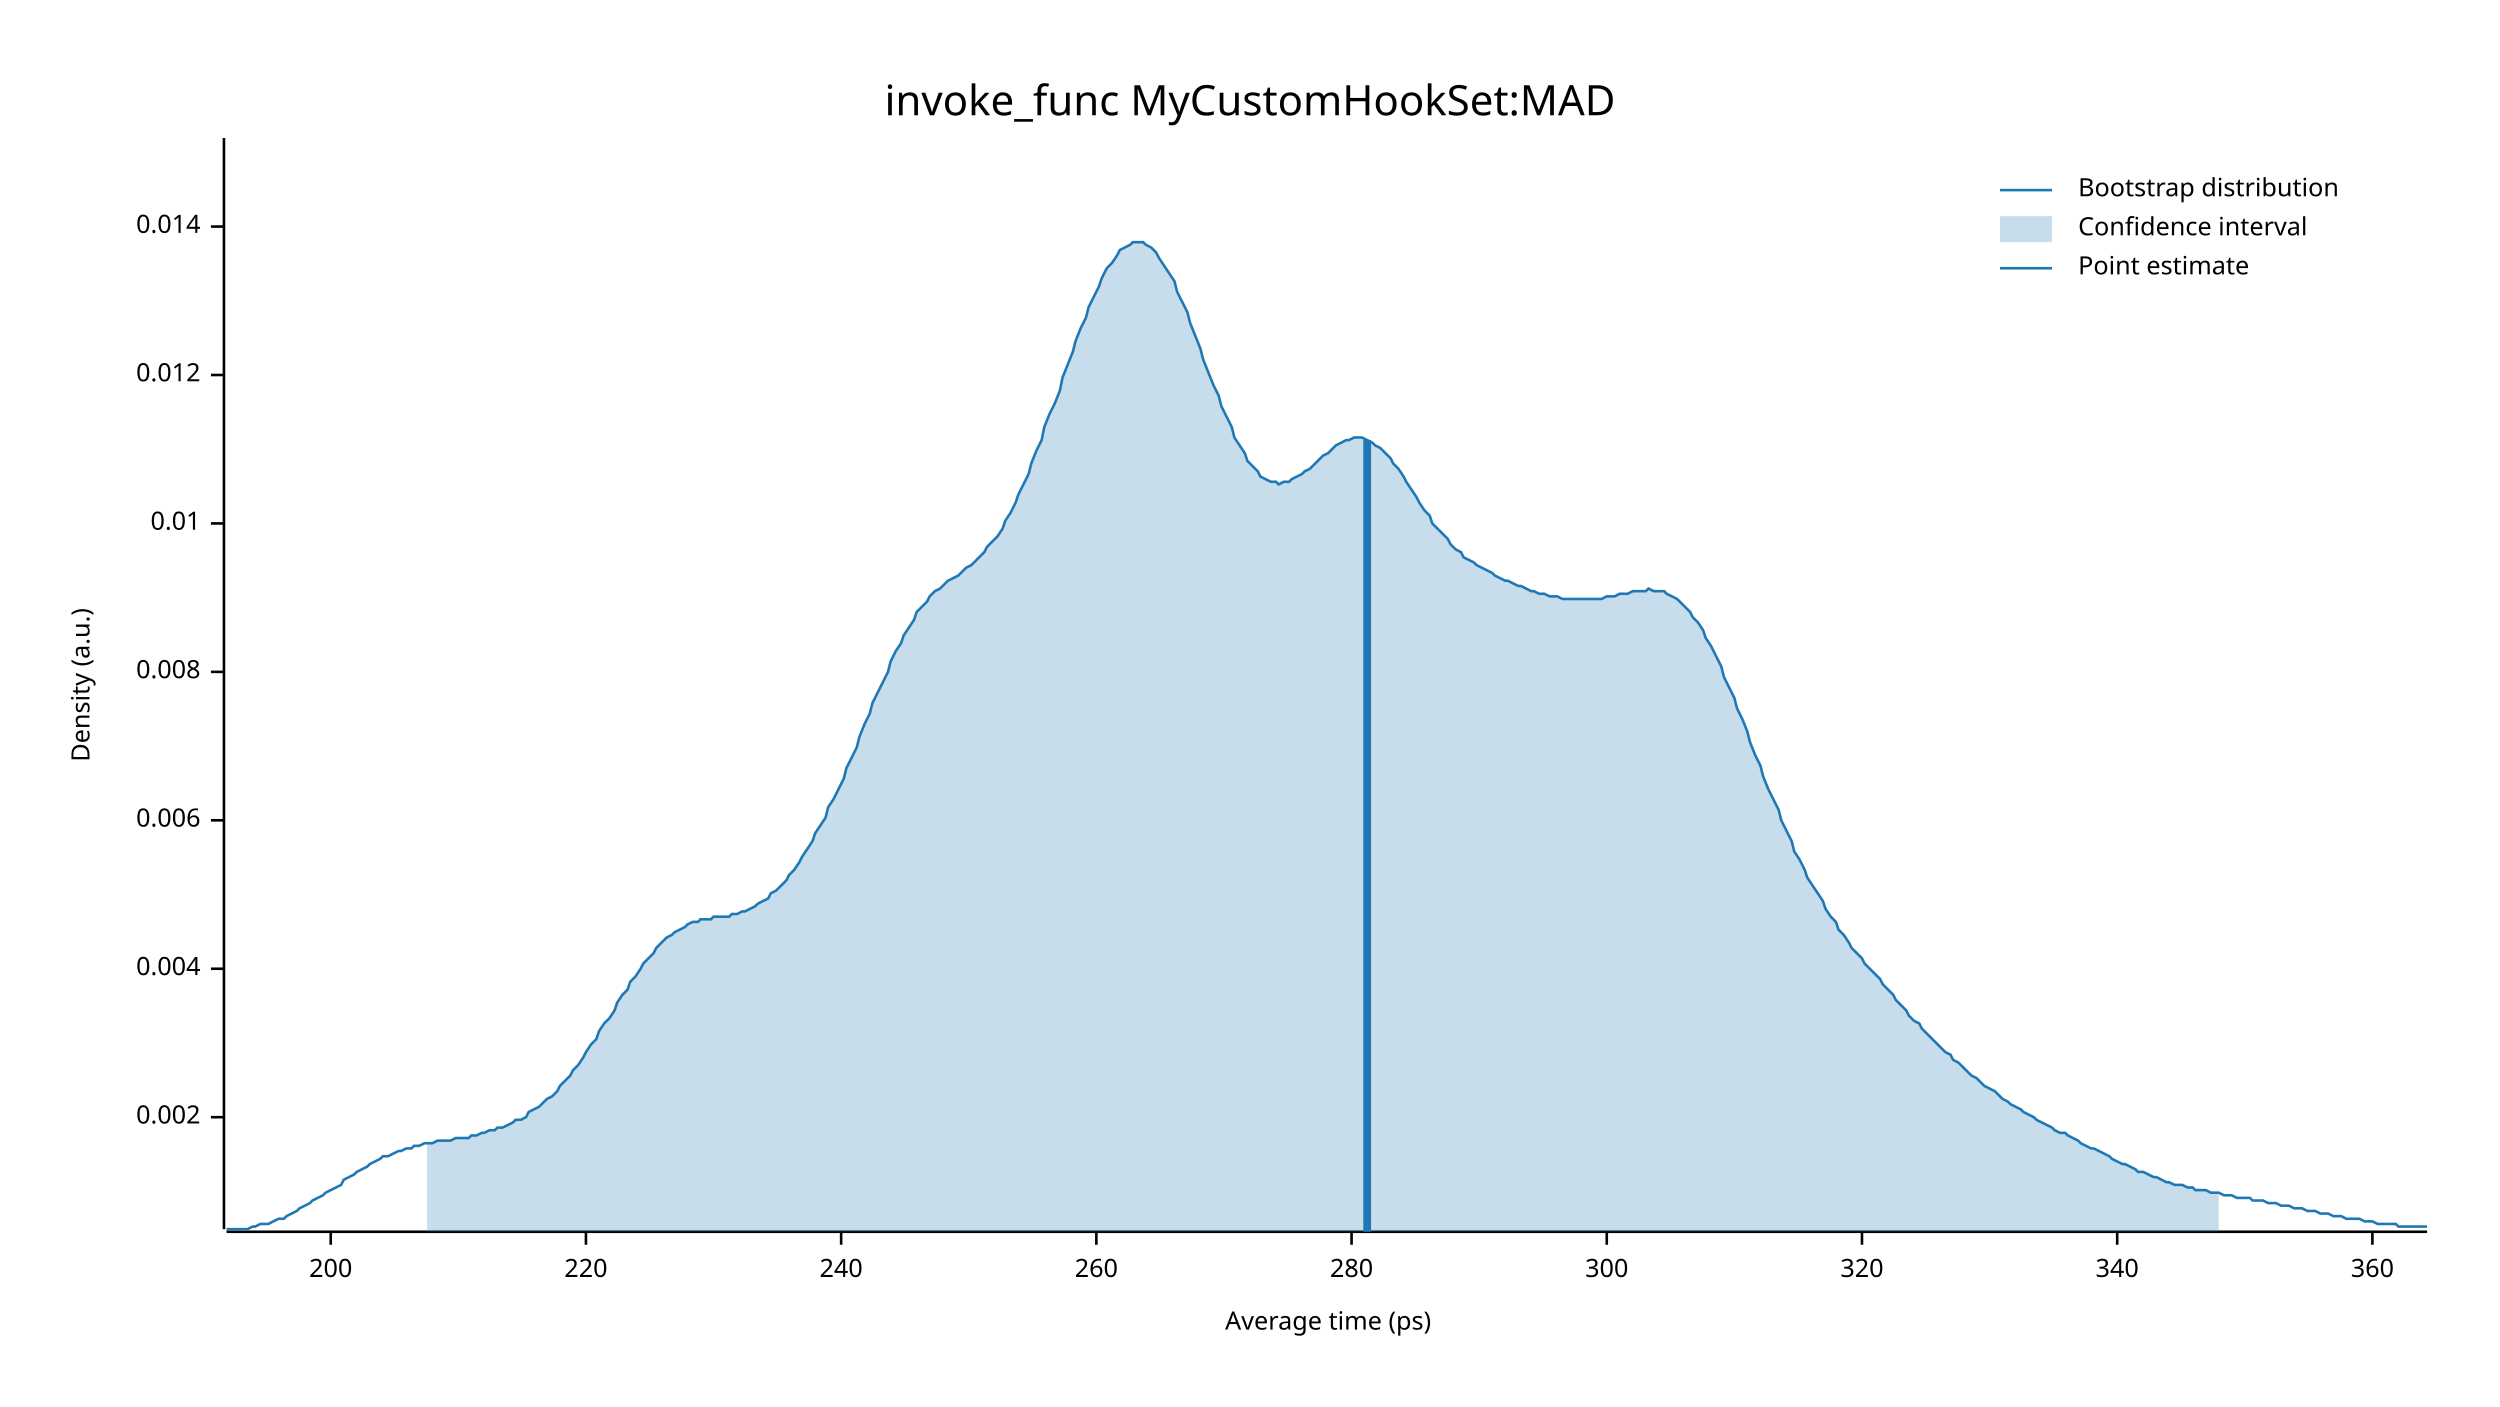
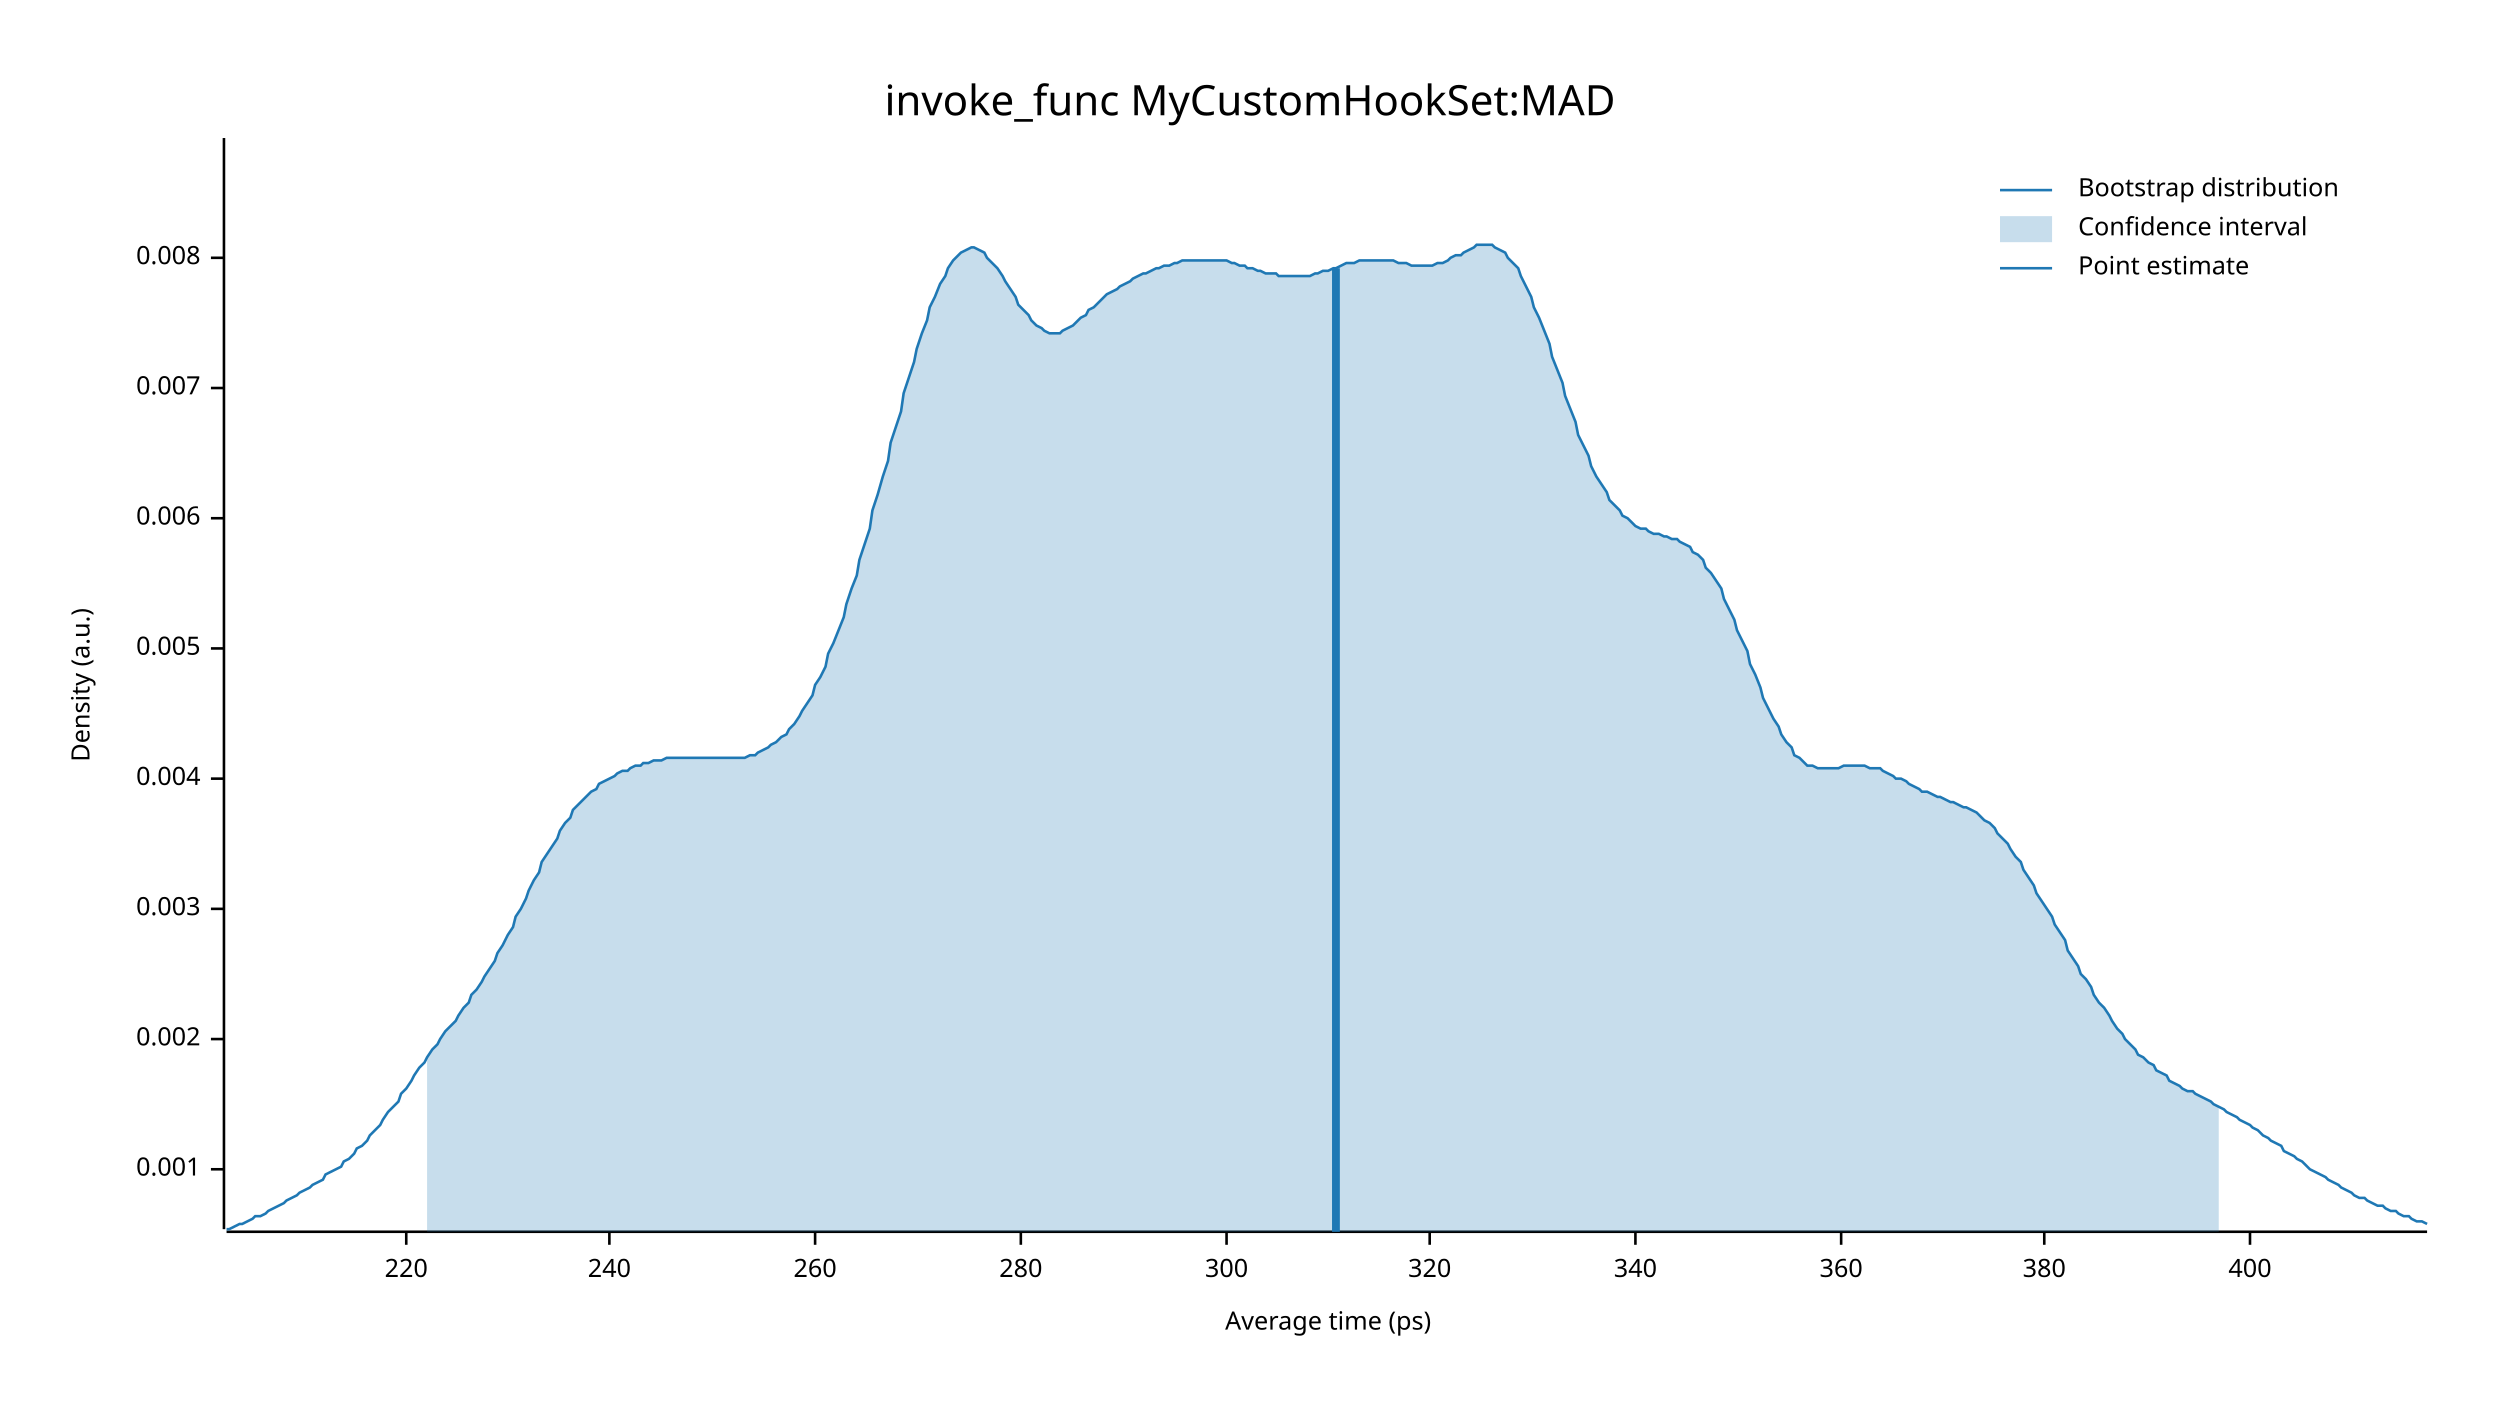
<svg xmlns="http://www.w3.org/2000/svg" width="960" height="540" viewBox="0 0 960 540">
  <text x="480" y="32" dy="0.76em" text-anchor="middle" font-family="sans-serif" font-size="16.129" opacity="1" fill="#000000">
invoke_func MyCustomHookSet:MAD
</text>
  <text x="27" y="263" dy="0.76em" text-anchor="middle" font-family="sans-serif" font-size="9.677" opacity="1" fill="#000000" transform="rotate(270, 27, 263)">
Density (a.u.)
</text>
  <text x="510" y="513" dy="-0.5ex" text-anchor="middle" font-family="sans-serif" font-size="9.677" opacity="1" fill="#000000">
Average time (ps)
</text>
  <polyline fill="none" opacity="1" stroke="#000000" stroke-width="1" points="86,53 86,472 " />
-   <text x="77" y="429" dy="0.5ex" text-anchor="end" font-family="sans-serif" font-size="9.677" opacity="1" fill="#000000">
+   <text x="77" y="449" dy="0.5ex" text-anchor="end" font-family="sans-serif" font-size="9.677" opacity="1" fill="#000000">
+ 0.001
+ </text>
+   <polyline fill="none" opacity="1" stroke="#000000" stroke-width="1" points="81,449 86,449 " />
+   <text x="77" y="399" dy="0.5ex" text-anchor="end" font-family="sans-serif" font-size="9.677" opacity="1" fill="#000000">
0.002
</text>
-   <polyline fill="none" opacity="1" stroke="#000000" stroke-width="1" points="81,429 86,429 " />
-   <text x="77" y="372" dy="0.5ex" text-anchor="end" font-family="sans-serif" font-size="9.677" opacity="1" fill="#000000">
+   <polyline fill="none" opacity="1" stroke="#000000" stroke-width="1" points="81,399 86,399 " />
+   <text x="77" y="349" dy="0.5ex" text-anchor="end" font-family="sans-serif" font-size="9.677" opacity="1" fill="#000000">
+ 0.003
+ </text>
+   <polyline fill="none" opacity="1" stroke="#000000" stroke-width="1" points="81,349 86,349 " />
+   <text x="77" y="299" dy="0.5ex" text-anchor="end" font-family="sans-serif" font-size="9.677" opacity="1" fill="#000000">
0.004
</text>
-   <polyline fill="none" opacity="1" stroke="#000000" stroke-width="1" points="81,372 86,372 " />
-   <text x="77" y="315" dy="0.5ex" text-anchor="end" font-family="sans-serif" font-size="9.677" opacity="1" fill="#000000">
+   <polyline fill="none" opacity="1" stroke="#000000" stroke-width="1" points="81,299 86,299 " />
+   <text x="77" y="249" dy="0.5ex" text-anchor="end" font-family="sans-serif" font-size="9.677" opacity="1" fill="#000000">
+ 0.005
+ </text>
+   <polyline fill="none" opacity="1" stroke="#000000" stroke-width="1" points="81,249 86,249 " />
+   <text x="77" y="199" dy="0.5ex" text-anchor="end" font-family="sans-serif" font-size="9.677" opacity="1" fill="#000000">
0.006
</text>
-   <polyline fill="none" opacity="1" stroke="#000000" stroke-width="1" points="81,315 86,315 " />
-   <text x="77" y="258" dy="0.5ex" text-anchor="end" font-family="sans-serif" font-size="9.677" opacity="1" fill="#000000">
+   <polyline fill="none" opacity="1" stroke="#000000" stroke-width="1" points="81,199 86,199 " />
+   <text x="77" y="149" dy="0.5ex" text-anchor="end" font-family="sans-serif" font-size="9.677" opacity="1" fill="#000000">
+ 0.007
+ </text>
+   <polyline fill="none" opacity="1" stroke="#000000" stroke-width="1" points="81,149 86,149 " />
+   <text x="77" y="99" dy="0.5ex" text-anchor="end" font-family="sans-serif" font-size="9.677" opacity="1" fill="#000000">
0.008
</text>
-   <polyline fill="none" opacity="1" stroke="#000000" stroke-width="1" points="81,258 86,258 " />
-   <text x="77" y="201" dy="0.5ex" text-anchor="end" font-family="sans-serif" font-size="9.677" opacity="1" fill="#000000">
- 0.01
- </text>
-   <polyline fill="none" opacity="1" stroke="#000000" stroke-width="1" points="81,201 86,201 " />
-   <text x="77" y="144" dy="0.5ex" text-anchor="end" font-family="sans-serif" font-size="9.677" opacity="1" fill="#000000">
- 0.012
- </text>
-   <polyline fill="none" opacity="1" stroke="#000000" stroke-width="1" points="81,144 86,144 " />
-   <text x="77" y="87" dy="0.5ex" text-anchor="end" font-family="sans-serif" font-size="9.677" opacity="1" fill="#000000">
- 0.014
- </text>
-   <polyline fill="none" opacity="1" stroke="#000000" stroke-width="1" points="81,87 86,87 " />
+   <polyline fill="none" opacity="1" stroke="#000000" stroke-width="1" points="81,99 86,99 " />
  <polyline fill="none" opacity="1" stroke="#000000" stroke-width="1" points="87,473 932,473 " />
-   <text x="127" y="483" dy="0.76em" text-anchor="middle" font-family="sans-serif" font-size="9.677" opacity="1" fill="#000000">
- 200
- </text>
-   <polyline fill="none" opacity="1" stroke="#000000" stroke-width="1" points="127,473 127,478 " />
-   <text x="225" y="483" dy="0.76em" text-anchor="middle" font-family="sans-serif" font-size="9.677" opacity="1" fill="#000000">
+   <text x="156" y="483" dy="0.76em" text-anchor="middle" font-family="sans-serif" font-size="9.677" opacity="1" fill="#000000">
220
</text>
-   <polyline fill="none" opacity="1" stroke="#000000" stroke-width="1" points="225,473 225,478 " />
-   <text x="323" y="483" dy="0.76em" text-anchor="middle" font-family="sans-serif" font-size="9.677" opacity="1" fill="#000000">
+   <polyline fill="none" opacity="1" stroke="#000000" stroke-width="1" points="156,473 156,478 " />
+   <text x="234" y="483" dy="0.76em" text-anchor="middle" font-family="sans-serif" font-size="9.677" opacity="1" fill="#000000">
240
</text>
-   <polyline fill="none" opacity="1" stroke="#000000" stroke-width="1" points="323,473 323,478 " />
-   <text x="421" y="483" dy="0.76em" text-anchor="middle" font-family="sans-serif" font-size="9.677" opacity="1" fill="#000000">
+   <polyline fill="none" opacity="1" stroke="#000000" stroke-width="1" points="234,473 234,478 " />
+   <text x="313" y="483" dy="0.76em" text-anchor="middle" font-family="sans-serif" font-size="9.677" opacity="1" fill="#000000">
260
</text>
-   <polyline fill="none" opacity="1" stroke="#000000" stroke-width="1" points="421,473 421,478 " />
-   <text x="519" y="483" dy="0.76em" text-anchor="middle" font-family="sans-serif" font-size="9.677" opacity="1" fill="#000000">
+   <polyline fill="none" opacity="1" stroke="#000000" stroke-width="1" points="313,473 313,478 " />
+   <text x="392" y="483" dy="0.76em" text-anchor="middle" font-family="sans-serif" font-size="9.677" opacity="1" fill="#000000">
280
</text>
-   <polyline fill="none" opacity="1" stroke="#000000" stroke-width="1" points="519,473 519,478 " />
-   <text x="617" y="483" dy="0.76em" text-anchor="middle" font-family="sans-serif" font-size="9.677" opacity="1" fill="#000000">
+   <polyline fill="none" opacity="1" stroke="#000000" stroke-width="1" points="392,473 392,478 " />
+   <text x="471" y="483" dy="0.76em" text-anchor="middle" font-family="sans-serif" font-size="9.677" opacity="1" fill="#000000">
300
</text>
-   <polyline fill="none" opacity="1" stroke="#000000" stroke-width="1" points="617,473 617,478 " />
-   <text x="715" y="483" dy="0.76em" text-anchor="middle" font-family="sans-serif" font-size="9.677" opacity="1" fill="#000000">
+   <polyline fill="none" opacity="1" stroke="#000000" stroke-width="1" points="471,473 471,478 " />
+   <text x="549" y="483" dy="0.76em" text-anchor="middle" font-family="sans-serif" font-size="9.677" opacity="1" fill="#000000">
320
</text>
-   <polyline fill="none" opacity="1" stroke="#000000" stroke-width="1" points="715,473 715,478 " />
-   <text x="813" y="483" dy="0.76em" text-anchor="middle" font-family="sans-serif" font-size="9.677" opacity="1" fill="#000000">
+   <polyline fill="none" opacity="1" stroke="#000000" stroke-width="1" points="549,473 549,478 " />
+   <text x="628" y="483" dy="0.76em" text-anchor="middle" font-family="sans-serif" font-size="9.677" opacity="1" fill="#000000">
340
</text>
-   <polyline fill="none" opacity="1" stroke="#000000" stroke-width="1" points="813,473 813,478 " />
-   <text x="911" y="483" dy="0.76em" text-anchor="middle" font-family="sans-serif" font-size="9.677" opacity="1" fill="#000000">
+   <polyline fill="none" opacity="1" stroke="#000000" stroke-width="1" points="628,473 628,478 " />
+   <text x="707" y="483" dy="0.76em" text-anchor="middle" font-family="sans-serif" font-size="9.677" opacity="1" fill="#000000">
360
</text>
-   <polyline fill="none" opacity="1" stroke="#000000" stroke-width="1" points="911,473 911,478 " />
-   <polyline fill="none" opacity="1" stroke="#1F78B4" stroke-width="1" points="87,472 88,472 90,472 92,472 93,472 95,472 97,471 98,471 100,470 102,470 103,470 105,469 107,468 109,468 110,467 112,466 114,465 115,464 117,463 119,462 120,461 122,460 124,459 125,458 127,457 129,456 131,455 132,453 134,452 136,451 137,450 139,449 141,448 142,447 144,446 146,445 147,444 149,444 151,443 153,442 154,442 156,441 158,441 159,440 161,440 163,439 164,439 166,439 168,438 169,438 171,438 173,438 175,437 176,437 178,437 180,437 181,436 183,436 185,435 186,435 188,434 190,434 191,433 193,433 195,432 197,431 198,430 200,430 202,429 203,427 205,426 207,425 208,424 210,422 212,421 214,419 215,417 217,415 219,413 220,411 222,409 224,406 225,404 227,401 229,399 230,396 232,393 234,391 236,388 237,385 239,382 241,380 242,377 244,375 246,372 247,370 249,368 251,366 252,364 254,362 256,360 258,359 259,358 261,357 263,356 264,355 266,354 268,354 269,353 271,353 273,353 274,352 276,352 278,352 280,352 281,351 283,351 285,350 286,350 288,349 290,348 291,347 293,346 295,345 296,343 298,342 300,340 302,338 303,336 305,334 307,331 308,329 310,326 312,323 313,320 315,317 317,314 318,310 320,307 322,303 324,299 325,295 327,291 329,287 330,283 332,278 334,274 335,270 337,266 339,262 341,258 342,254 344,250 346,247 347,244 349,241 351,238 352,235 354,233 356,231 357,229 359,227 361,226 363,224 364,223 366,222 368,221 369,220 371,218 373,217 374,216 376,214 378,212 379,210 381,208 383,206 385,203 386,200 388,197 390,193 391,190 393,186 395,182 396,178 398,173 400,169 401,164 403,159 405,155 407,150 408,145 410,140 412,135 413,131 415,126 417,122 418,118 420,114 422,110 423,107 425,103 427,101 429,98 430,96 432,95 434,94 435,93 437,93 439,93 440,94 442,95 444,97 445,99 447,102 449,105 451,108 452,112 454,116 456,120 457,124 459,129 461,134 462,138 464,143 466,148 468,152 469,156 471,160 473,164 474,168 476,171 478,174 479,177 481,179 483,181 484,183 486,184 488,185 490,185 491,186 493,185 495,185 496,184 498,183 500,182 501,181 503,180 505,178 506,177 508,175 510,174 512,172 513,171 515,170 517,169 518,169 520,168 522,168 523,168 525,169 527,170 528,171 530,172 532,174 534,176 535,178 537,180 539,183 540,185 542,188 544,191 545,193 547,196 549,198 550,201 552,203 554,205 556,207 557,209 559,211 561,212 562,214 564,215 566,216 567,217 569,218 571,219 573,220 574,221 576,222 578,223 579,223 581,224 583,225 584,225 586,226 588,227 589,227 591,228 593,228 595,229 596,229 598,229 600,230 601,230 603,230 605,230 606,230 608,230 610,230 611,230 613,230 615,230 617,229 618,229 620,229 622,228 623,228 625,228 627,227 628,227 630,227 632,227 633,226 635,227 637,227 639,227 640,228 642,229 644,230 645,231 647,233 649,235 650,237 652,239 654,242 655,245 657,248 659,252 661,256 662,260 664,264 666,268 667,272 669,276 671,281 672,285 674,290 676,294 677,298 679,303 681,307 683,311 684,315 686,319 688,323 689,327 691,330 693,334 694,337 696,340 698,343 700,346 701,349 703,352 705,354 706,357 708,359 710,362 711,364 713,366 715,368 716,370 718,372 720,374 722,376 723,378 725,380 727,382 728,384 730,386 732,388 733,390 735,392 737,393 738,395 740,397 742,399 744,401 745,402 747,404 749,405 750,407 752,408 754,410 755,411 757,413 759,414 760,415 762,417 764,418 766,419 767,420 769,422 771,423 772,424 774,425 776,426 777,427 779,428 781,429 782,430 784,431 786,432 788,433 789,434 791,435 793,435 794,436 796,437 798,438 799,439 801,440 803,441 804,441 806,442 808,443 810,444 811,445 813,446 815,447 816,447 818,448 820,449 821,450 823,450 825,451 827,452 828,452 830,453 832,454 833,454 835,455 837,455 838,455 840,456 842,456 843,457 845,457 847,457 849,458 850,458 852,458 854,459 855,459 857,459 859,460 860,460 862,460 864,460 865,461 867,461 869,461 871,462 872,462 874,462 876,463 877,463 879,463 881,464 882,464 884,464 886,465 887,465 889,465 891,466 893,466 894,466 896,467 898,467 899,467 901,468 903,468 904,468 906,468 908,469 909,469 911,469 913,470 915,470 916,470 918,470 920,470 921,471 923,471 925,471 926,471 928,471 930,471 932,471 " />
-   <polygon opacity="0.25" fill="#1F78B4" points="164,439 166,439 168,438 169,438 171,438 173,438 175,437 176,437 178,437 180,437 181,436 183,436 185,435 186,435 188,434 190,434 191,433 193,433 195,432 197,431 198,430 200,430 202,429 203,427 205,426 207,425 208,424 210,422 212,421 214,419 215,417 217,415 219,413 220,411 222,409 224,406 225,404 227,401 229,399 230,396 232,393 234,391 236,388 237,385 239,382 241,380 242,377 244,375 246,372 247,370 249,368 251,366 252,364 254,362 256,360 258,359 259,358 261,357 263,356 264,355 266,354 268,354 269,353 271,353 273,353 274,352 276,352 278,352 280,352 281,351 283,351 285,350 286,350 288,349 290,348 291,347 293,346 295,345 296,343 298,342 300,340 302,338 303,336 305,334 307,331 308,329 310,326 312,323 313,320 315,317 317,314 318,310 320,307 322,303 324,299 325,295 327,291 329,287 330,283 332,278 334,274 335,270 337,266 339,262 341,258 342,254 344,250 346,247 347,244 349,241 351,238 352,235 354,233 356,231 357,229 359,227 361,226 363,224 364,223 366,222 368,221 369,220 371,218 373,217 374,216 376,214 378,212 379,210 381,208 383,206 385,203 386,200 388,197 390,193 391,190 393,186 395,182 396,178 398,173 400,169 401,164 403,159 405,155 407,150 408,145 410,140 412,135 413,131 415,126 417,122 418,118 420,114 422,110 423,107 425,103 427,101 429,98 430,96 432,95 434,94 435,93 437,93 439,93 440,94 442,95 444,97 445,99 447,102 449,105 451,108 452,112 454,116 456,120 457,124 459,129 461,134 462,138 464,143 466,148 468,152 469,156 471,160 473,164 474,168 476,171 478,174 479,177 481,179 483,181 484,183 486,184 488,185 490,185 491,186 493,185 495,185 496,184 498,183 500,182 501,181 503,180 505,178 506,177 508,175 510,174 512,172 513,171 515,170 517,169 518,169 520,168 522,168 523,168 525,169 527,170 528,171 530,172 532,174 534,176 535,178 537,180 539,183 540,185 542,188 544,191 545,193 547,196 549,198 550,201 552,203 554,205 556,207 557,209 559,211 561,212 562,214 564,215 566,216 567,217 569,218 571,219 573,220 574,221 576,222 578,223 579,223 581,224 583,225 584,225 586,226 588,227 589,227 591,228 593,228 595,229 596,229 598,229 600,230 601,230 603,230 605,230 606,230 608,230 610,230 611,230 613,230 615,230 617,229 618,229 620,229 622,228 623,228 625,228 627,227 628,227 630,227 632,227 633,226 635,227 637,227 639,227 640,228 642,229 644,230 645,231 647,233 649,235 650,237 652,239 654,242 655,245 657,248 659,252 661,256 662,260 664,264 666,268 667,272 669,276 671,281 672,285 674,290 676,294 677,298 679,303 681,307 683,311 684,315 686,319 688,323 689,327 691,330 693,334 694,337 696,340 698,343 700,346 701,349 703,352 705,354 706,357 708,359 710,362 711,364 713,366 715,368 716,370 718,372 720,374 722,376 723,378 725,380 727,382 728,384 730,386 732,388 733,390 735,392 737,393 738,395 740,397 742,399 744,401 745,402 747,404 749,405 750,407 752,408 754,410 755,411 757,413 759,414 760,415 762,417 764,418 766,419 767,420 769,422 771,423 772,424 774,425 776,426 777,427 779,428 781,429 782,430 784,431 786,432 788,433 789,434 791,435 793,435 794,436 796,437 798,438 799,439 801,440 803,441 804,441 806,442 808,443 810,444 811,445 813,446 815,447 816,447 818,448 820,449 821,450 823,450 825,451 827,452 828,452 830,453 832,454 833,454 835,455 837,455 838,455 840,456 842,456 843,457 845,457 847,457 849,458 850,458 852,458 852,473 164,473 " />
-   <polyline fill="none" opacity="1" stroke="#1F78B4" stroke-width="3" points="525,473 525,169 " />
+   <polyline fill="none" opacity="1" stroke="#000000" stroke-width="1" points="707,473 707,478 " />
+   <text x="785" y="483" dy="0.76em" text-anchor="middle" font-family="sans-serif" font-size="9.677" opacity="1" fill="#000000">
+ 380
+ </text>
+   <polyline fill="none" opacity="1" stroke="#000000" stroke-width="1" points="785,473 785,478 " />
+   <text x="864" y="483" dy="0.76em" text-anchor="middle" font-family="sans-serif" font-size="9.677" opacity="1" fill="#000000">
+ 400
+ </text>
+   <polyline fill="none" opacity="1" stroke="#000000" stroke-width="1" points="864,473 864,478 " />
+   <polyline fill="none" opacity="1" stroke="#1F78B4" stroke-width="1" points="87,472 88,472 90,471 92,470 93,470 95,469 97,468 98,467 100,467 102,466 103,465 105,464 107,463 109,462 110,461 112,460 114,459 115,458 117,457 119,456 120,455 122,454 124,453 125,451 127,450 129,449 131,448 132,446 134,445 136,443 137,441 139,440 141,438 142,436 144,434 146,432 147,430 149,427 151,425 153,423 154,420 156,418 158,415 159,413 161,410 163,408 164,406 166,403 168,401 169,399 171,396 173,394 175,392 176,390 178,387 180,385 181,382 183,380 185,377 186,375 188,372 190,369 191,366 193,363 195,359 197,356 198,352 200,349 202,345 203,342 205,338 207,335 208,331 210,328 212,325 214,322 215,319 217,316 219,314 220,311 222,309 224,307 225,306 227,304 229,303 230,301 232,300 234,299 236,298 237,297 239,296 241,296 242,295 244,294 246,294 247,293 249,293 251,292 252,292 254,292 256,291 258,291 259,291 261,291 263,291 264,291 266,291 268,291 269,291 271,291 273,291 274,291 276,291 278,291 280,291 281,291 283,291 285,291 286,291 288,290 290,290 291,289 293,288 295,287 296,286 298,285 300,283 302,282 303,280 305,278 307,275 308,273 310,270 312,267 313,263 315,260 317,256 318,251 320,247 322,242 324,237 325,232 327,226 329,221 330,215 332,209 334,203 335,196 337,190 339,183 341,177 342,170 344,164 346,158 347,151 349,145 351,139 352,134 354,128 356,123 357,118 359,114 361,109 363,106 364,103 366,100 368,98 369,97 371,96 373,95 374,95 376,96 378,97 379,99 381,101 383,103 385,106 386,108 388,111 390,114 391,117 393,119 395,121 396,123 398,125 400,126 401,127 403,128 405,128 407,128 408,127 410,126 412,125 413,124 415,122 417,121 418,119 420,118 422,116 423,115 425,113 427,112 429,111 430,110 432,109 434,108 435,107 437,106 439,105 440,105 442,104 444,103 445,103 447,102 449,102 451,101 452,101 454,100 456,100 457,100 459,100 461,100 462,100 464,100 466,100 468,100 469,100 471,100 473,101 474,101 476,102 478,102 479,103 481,103 483,104 484,104 486,105 488,105 490,105 491,106 493,106 495,106 496,106 498,106 500,106 501,106 503,106 505,105 506,105 508,104 510,104 512,103 513,103 515,102 517,101 518,101 520,101 522,100 523,100 525,100 527,100 528,100 530,100 532,100 534,100 535,100 537,101 539,101 540,101 542,102 544,102 545,102 547,102 549,102 550,102 552,101 554,101 556,100 557,99 559,98 561,98 562,97 564,96 566,95 567,94 569,94 571,94 573,94 574,95 576,96 578,97 579,99 581,101 583,103 584,106 586,110 588,114 589,118 591,122 593,127 595,132 596,137 598,142 600,147 601,152 603,157 605,162 606,167 608,171 610,175 611,179 613,183 615,186 617,189 618,192 620,194 622,196 623,198 625,199 627,201 628,202 630,203 632,203 633,204 635,205 637,205 639,206 640,206 642,207 644,207 645,208 647,209 649,210 650,212 652,213 654,215 655,218 657,220 659,223 661,226 662,230 664,234 666,238 667,242 669,246 671,250 672,255 674,259 676,264 677,268 679,272 681,276 683,279 684,282 686,285 688,287 689,290 691,291 693,293 694,294 696,294 698,295 700,295 701,295 703,295 705,295 706,295 708,294 710,294 711,294 713,294 715,294 716,294 718,295 720,295 722,295 723,296 725,297 727,298 728,299 730,299 732,300 733,301 735,302 737,303 738,304 740,304 742,305 744,306 745,306 747,307 749,308 750,308 752,309 754,310 755,310 757,311 759,312 760,313 762,315 764,316 766,318 767,320 769,322 771,324 772,326 774,329 776,331 777,334 779,337 781,340 782,343 784,346 786,349 788,352 789,355 791,358 793,361 794,365 796,368 798,371 799,374 801,376 803,379 804,382 806,385 808,387 810,390 811,392 813,395 815,397 816,399 818,401 820,403 821,405 823,406 825,408 827,409 828,411 830,412 832,413 833,415 835,416 837,417 838,418 840,419 842,419 843,420 845,421 847,422 849,423 850,424 852,425 854,426 855,427 857,428 859,429 860,430 862,431 864,432 865,433 867,434 869,436 871,437 872,438 874,439 876,440 877,442 879,443 881,444 882,445 884,446 886,448 887,449 889,450 891,451 893,452 894,453 896,454 898,455 899,456 901,457 903,458 904,459 906,460 908,460 909,461 911,462 913,463 915,463 916,464 918,465 920,465 921,466 923,467 925,467 926,468 928,469 930,469 932,470 " />
+   <polygon opacity="0.25" fill="#1F78B4" points="164,406 166,403 168,401 169,399 171,396 173,394 175,392 176,390 178,387 180,385 181,382 183,380 185,377 186,375 188,372 190,369 191,366 193,363 195,359 197,356 198,352 200,349 202,345 203,342 205,338 207,335 208,331 210,328 212,325 214,322 215,319 217,316 219,314 220,311 222,309 224,307 225,306 227,304 229,303 230,301 232,300 234,299 236,298 237,297 239,296 241,296 242,295 244,294 246,294 247,293 249,293 251,292 252,292 254,292 256,291 258,291 259,291 261,291 263,291 264,291 266,291 268,291 269,291 271,291 273,291 274,291 276,291 278,291 280,291 281,291 283,291 285,291 286,291 288,290 290,290 291,289 293,288 295,287 296,286 298,285 300,283 302,282 303,280 305,278 307,275 308,273 310,270 312,267 313,263 315,260 317,256 318,251 320,247 322,242 324,237 325,232 327,226 329,221 330,215 332,209 334,203 335,196 337,190 339,183 341,177 342,170 344,164 346,158 347,151 349,145 351,139 352,134 354,128 356,123 357,118 359,114 361,109 363,106 364,103 366,100 368,98 369,97 371,96 373,95 374,95 376,96 378,97 379,99 381,101 383,103 385,106 386,108 388,111 390,114 391,117 393,119 395,121 396,123 398,125 400,126 401,127 403,128 405,128 407,128 408,127 410,126 412,125 413,124 415,122 417,121 418,119 420,118 422,116 423,115 425,113 427,112 429,111 430,110 432,109 434,108 435,107 437,106 439,105 440,105 442,104 444,103 445,103 447,102 449,102 451,101 452,101 454,100 456,100 457,100 459,100 461,100 462,100 464,100 466,100 468,100 469,100 471,100 473,101 474,101 476,102 478,102 479,103 481,103 483,104 484,104 486,105 488,105 490,105 491,106 493,106 495,106 496,106 498,106 500,106 501,106 503,106 505,105 506,105 508,104 510,104 512,103 513,103 515,102 517,101 518,101 520,101 522,100 523,100 525,100 527,100 528,100 530,100 532,100 534,100 535,100 537,101 539,101 540,101 542,102 544,102 545,102 547,102 549,102 550,102 552,101 554,101 556,100 557,99 559,98 561,98 562,97 564,96 566,95 567,94 569,94 571,94 573,94 574,95 576,96 578,97 579,99 581,101 583,103 584,106 586,110 588,114 589,118 591,122 593,127 595,132 596,137 598,142 600,147 601,152 603,157 605,162 606,167 608,171 610,175 611,179 613,183 615,186 617,189 618,192 620,194 622,196 623,198 625,199 627,201 628,202 630,203 632,203 633,204 635,205 637,205 639,206 640,206 642,207 644,207 645,208 647,209 649,210 650,212 652,213 654,215 655,218 657,220 659,223 661,226 662,230 664,234 666,238 667,242 669,246 671,250 672,255 674,259 676,264 677,268 679,272 681,276 683,279 684,282 686,285 688,287 689,290 691,291 693,293 694,294 696,294 698,295 700,295 701,295 703,295 705,295 706,295 708,294 710,294 711,294 713,294 715,294 716,294 718,295 720,295 722,295 723,296 725,297 727,298 728,299 730,299 732,300 733,301 735,302 737,303 738,304 740,304 742,305 744,306 745,306 747,307 749,308 750,308 752,309 754,310 755,310 757,311 759,312 760,313 762,315 764,316 766,318 767,320 769,322 771,324 772,326 774,329 776,331 777,334 779,337 781,340 782,343 784,346 786,349 788,352 789,355 791,358 793,361 794,365 796,368 798,371 799,374 801,376 803,379 804,382 806,385 808,387 810,390 811,392 813,395 815,397 816,399 818,401 820,403 821,405 823,406 825,408 827,409 828,411 830,412 832,413 833,415 835,416 837,417 838,418 840,419 842,419 843,420 845,421 847,422 849,423 850,424 852,425 852,473 164,473 " />
+   <polyline fill="none" opacity="1" stroke="#1F78B4" stroke-width="3" points="513,473 513,103 " />
  <text x="798" y="68" dy="0.76em" text-anchor="start" font-family="sans-serif" font-size="9.677" opacity="1" fill="#000000">
Bootstrap distribution
</text>
  <text x="798" y="83" dy="0.76em" text-anchor="start" font-family="sans-serif" font-size="9.677" opacity="1" fill="#000000">
Confidence interval
</text>
  <text x="798" y="98" dy="0.76em" text-anchor="start" font-family="sans-serif" font-size="9.677" opacity="1" fill="#000000">
Point estimate
</text>
  <polyline fill="none" opacity="1" stroke="#1F78B4" stroke-width="1" points="768,73 788,73 " />
  <rect x="768" y="83" width="20" height="10" opacity="0.25" fill="#1F78B4" stroke="none" />
  <polyline fill="none" opacity="1" stroke="#1F78B4" stroke-width="1" points="768,103 788,103 " />
</svg>
